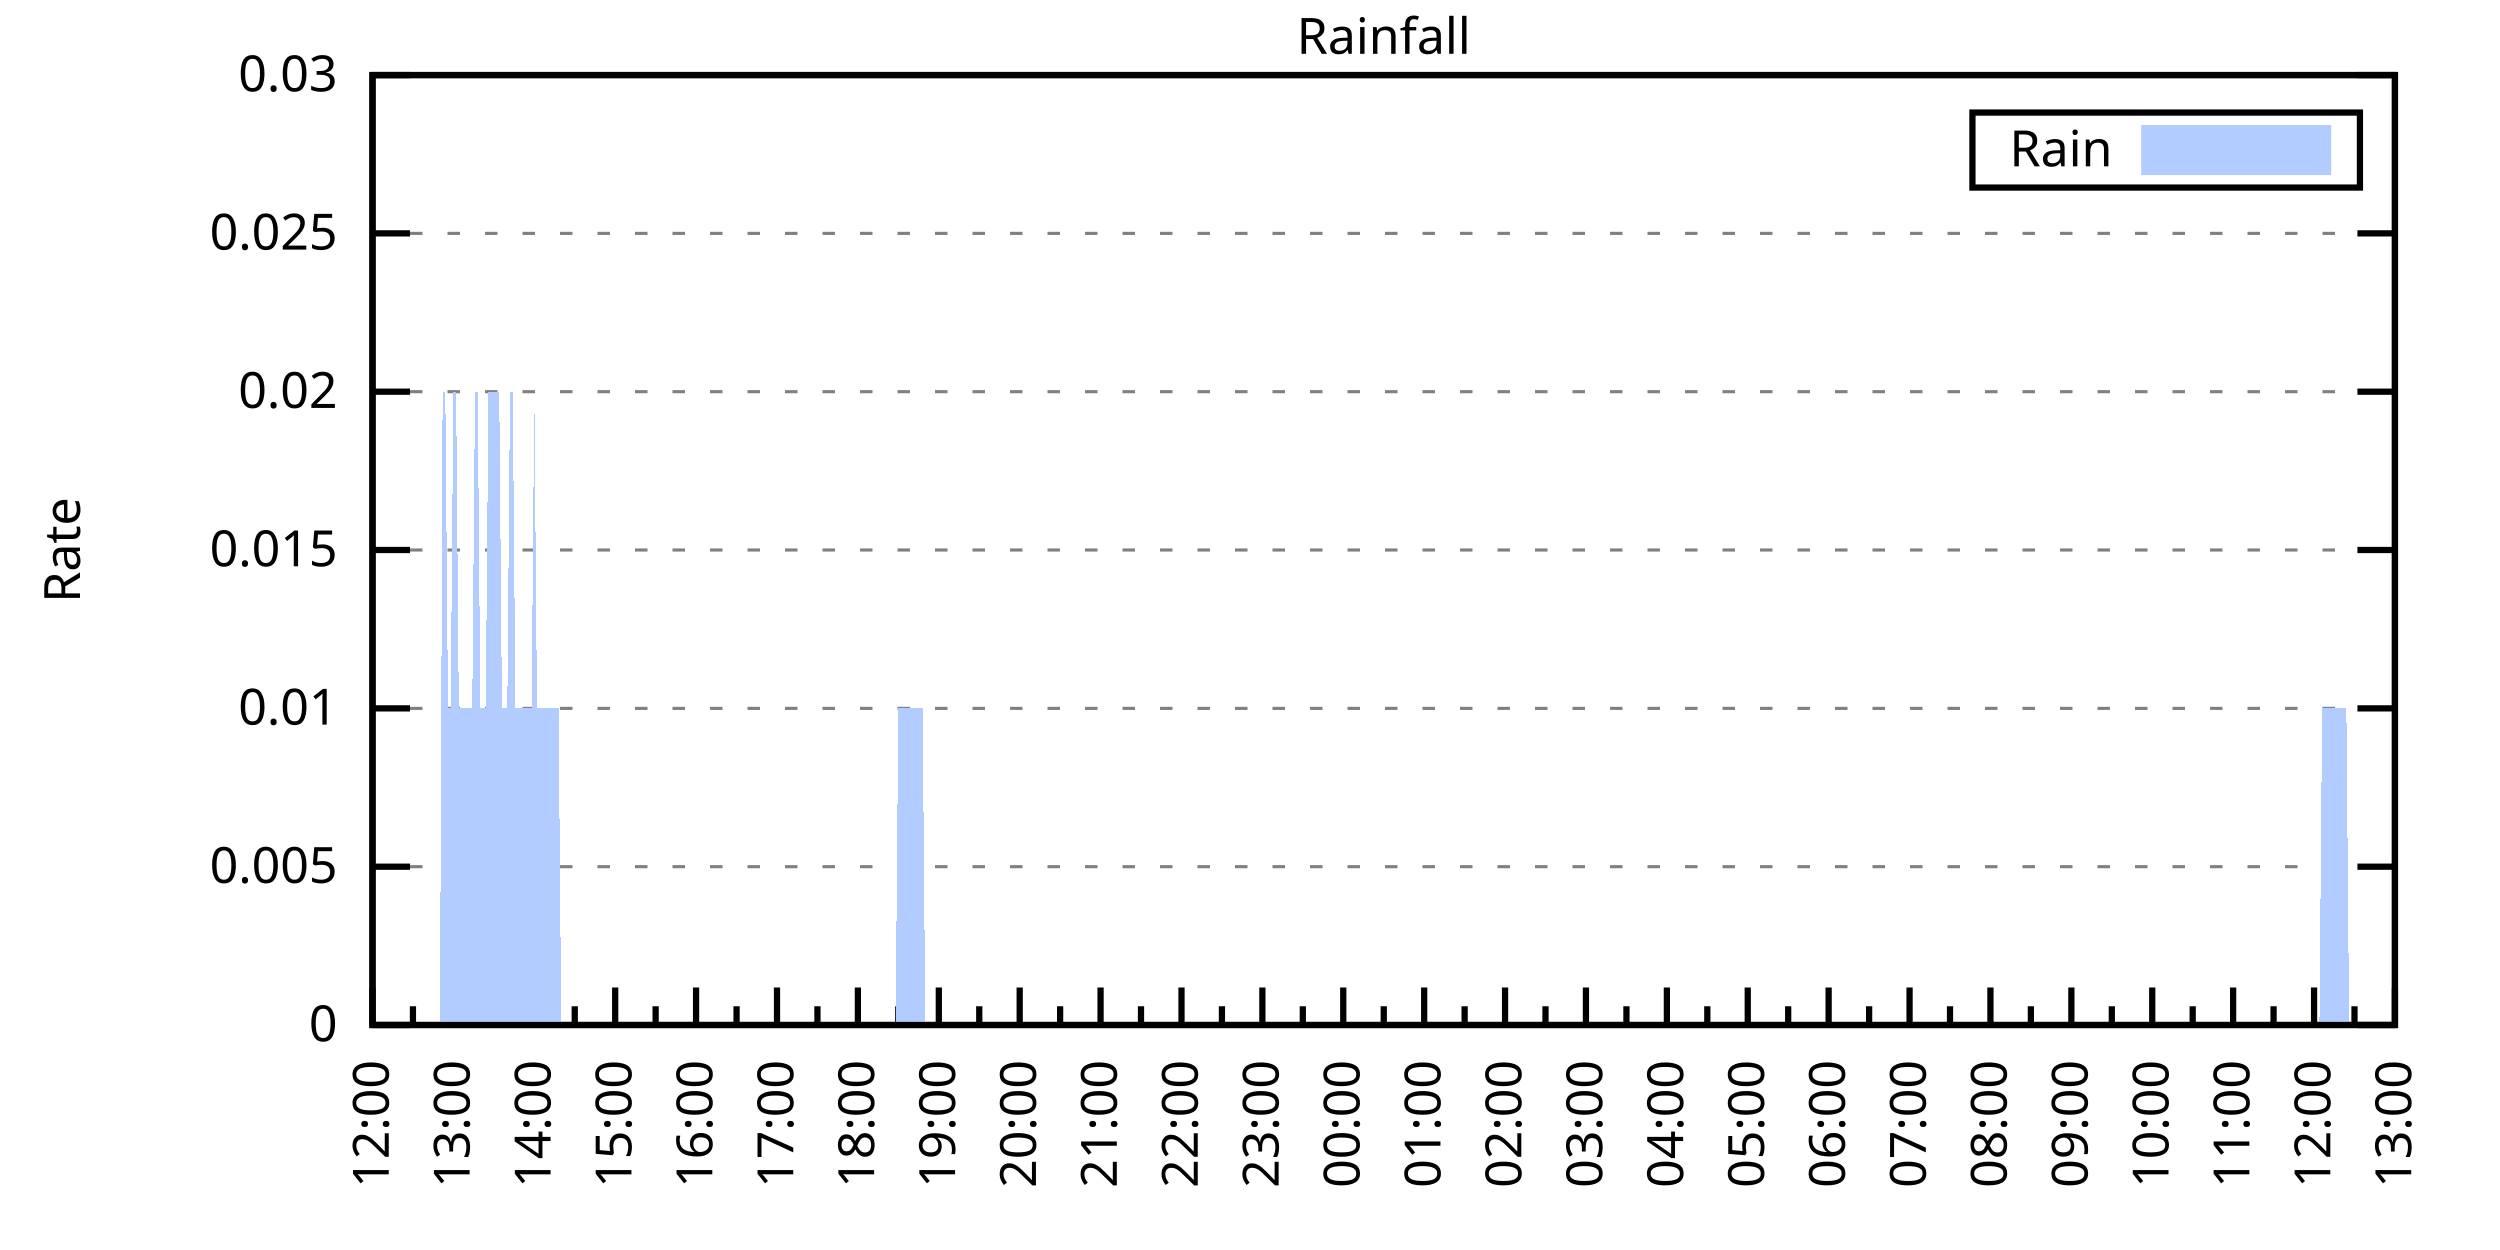
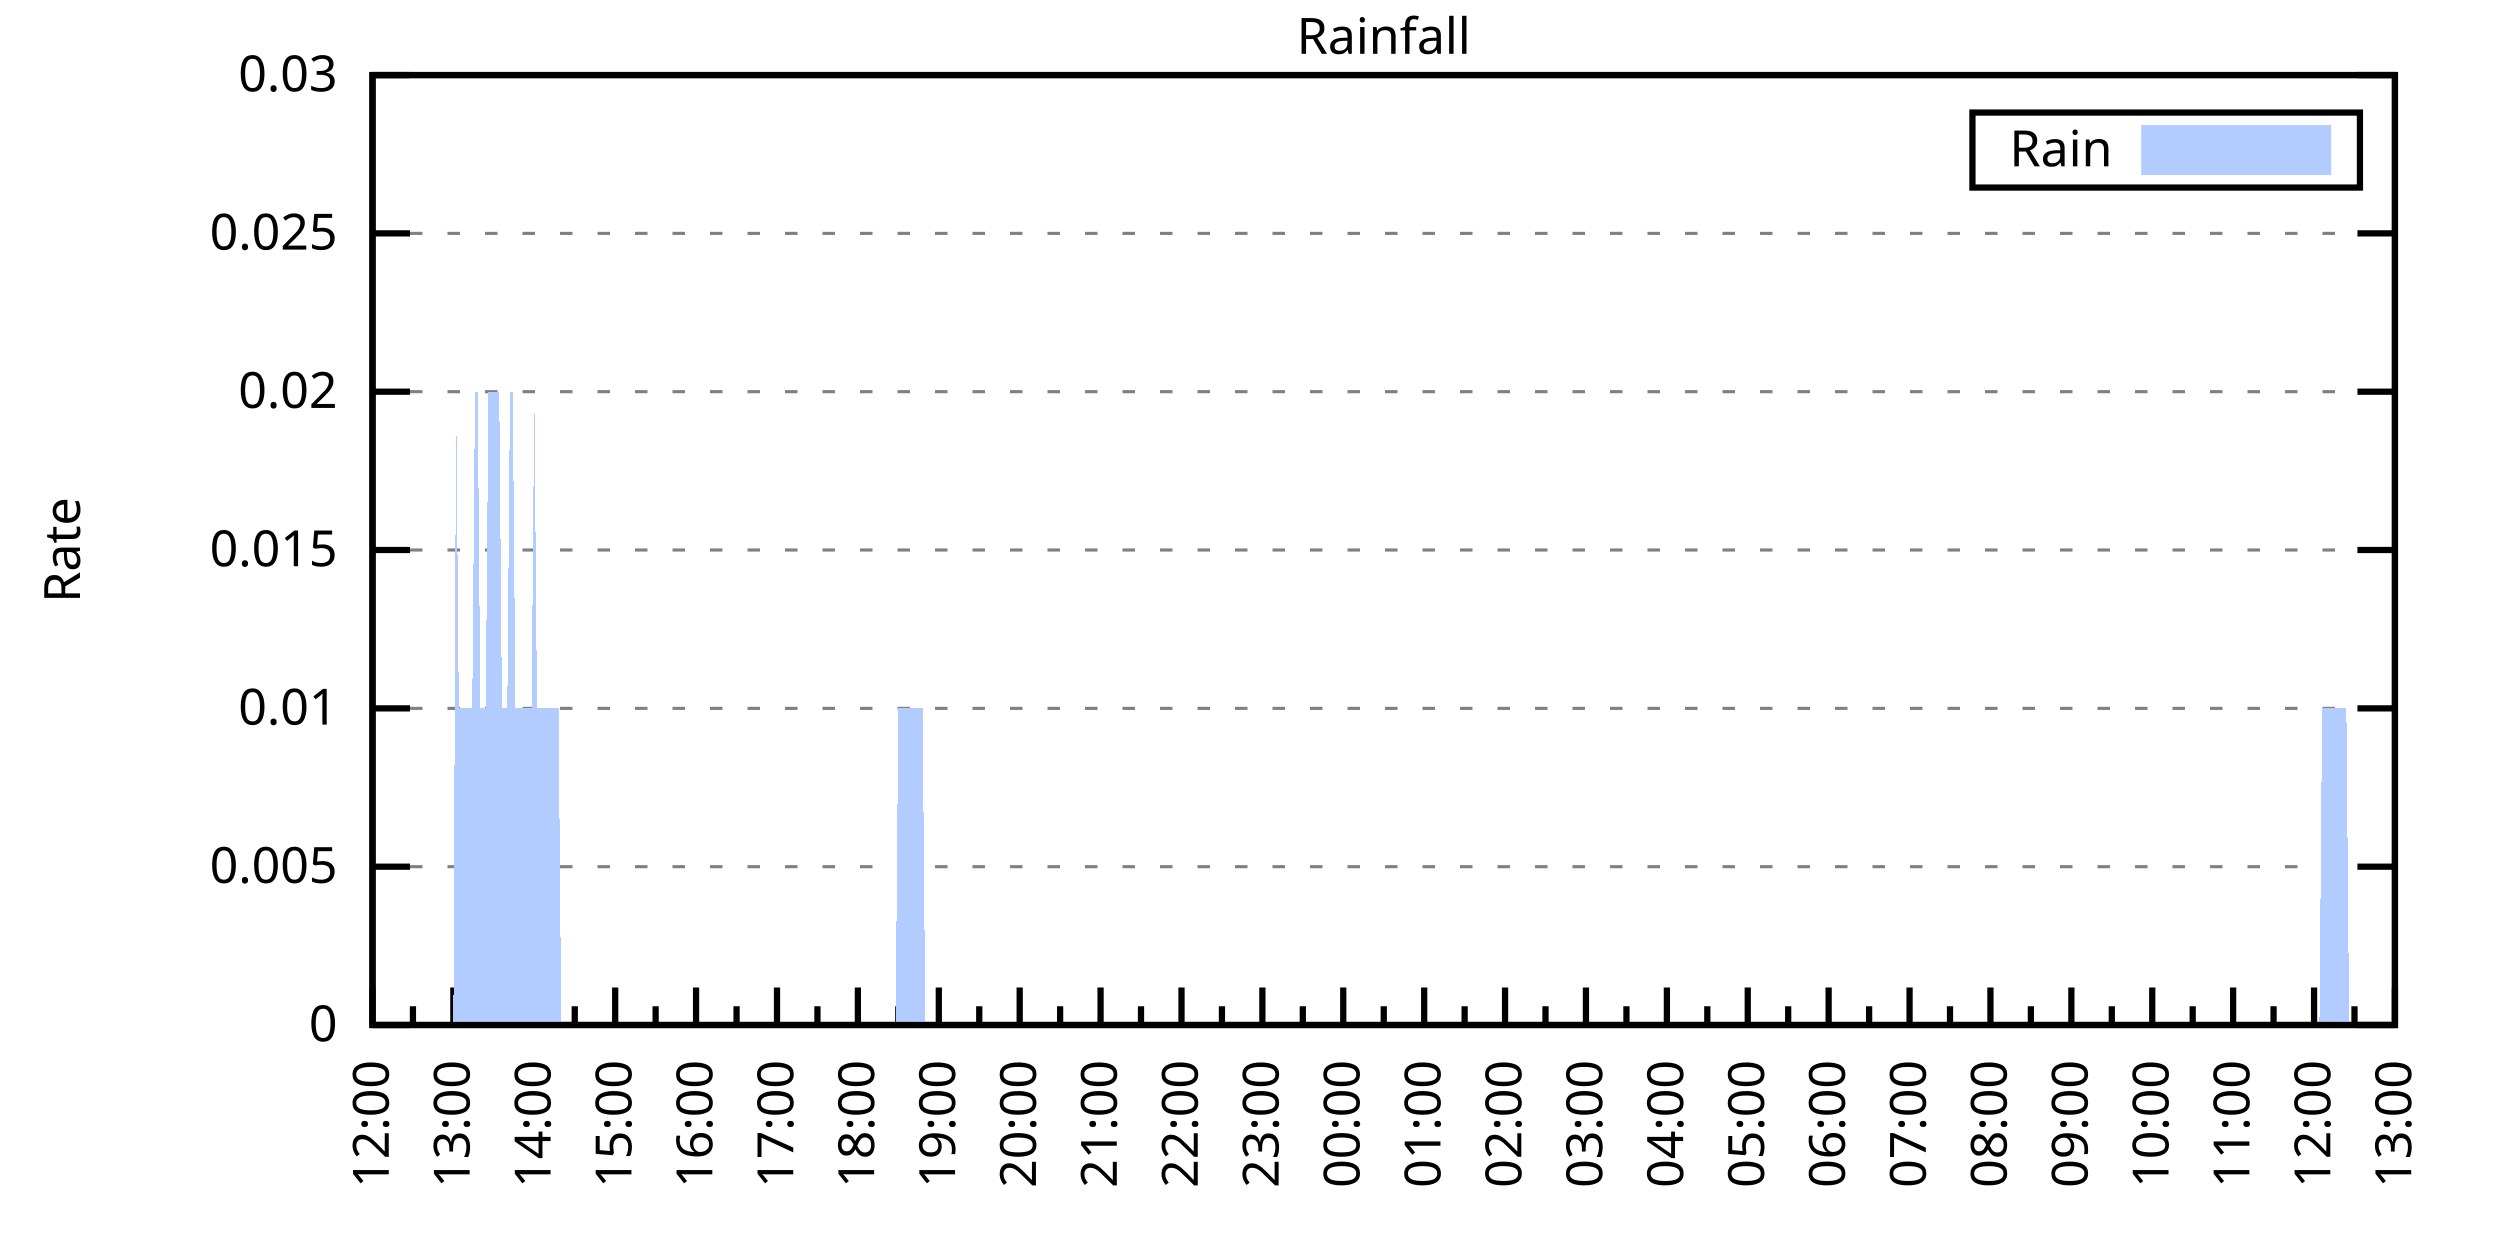
<svg xmlns="http://www.w3.org/2000/svg" xmlns:xlink="http://www.w3.org/1999/xlink" width="400" height="200" viewBox="0 0 400 200">
  <g id="gnuplot_canvas">
    <rect x="0" y="0" width="400" height="200" fill="none" />
    <defs>
      <circle id="gpDot" r="0.5" stroke-width="0.5" stroke="currentColor" />
      <path id="gpPt0" stroke-width="0.333" stroke="currentColor" d="M-1,0 h2 M0,-1 v2" />
      <path id="gpPt1" stroke-width="0.333" stroke="currentColor" d="M-1,-1 L1,1 M1,-1 L-1,1" />
      <path id="gpPt2" stroke-width="0.333" stroke="currentColor" d="M-1,0 L1,0 M0,-1 L0,1 M-1,-1 L1,1 M-1,1 L1,-1" />
      <rect id="gpPt3" stroke-width="0.333" stroke="currentColor" x="-1" y="-1" width="2" height="2" />
      <rect id="gpPt4" stroke-width="0.333" stroke="currentColor" fill="currentColor" x="-1" y="-1" width="2" height="2" />
      <circle id="gpPt5" stroke-width="0.333" stroke="currentColor" cx="0" cy="0" r="1" />
      <use xlink:href="#gpPt5" id="gpPt6" fill="currentColor" stroke="none" />
      <path id="gpPt7" stroke-width="0.333" stroke="currentColor" d="M0,-1.33 L-1.33,0.67 L1.33,0.67 z" />
      <use xlink:href="#gpPt7" id="gpPt8" fill="currentColor" stroke="none" />
      <use xlink:href="#gpPt7" id="gpPt9" stroke="currentColor" transform="rotate(180)" />
      <use xlink:href="#gpPt9" id="gpPt10" fill="currentColor" stroke="none" />
      <use xlink:href="#gpPt3" id="gpPt11" stroke="currentColor" transform="rotate(45)" />
      <use xlink:href="#gpPt11" id="gpPt12" fill="currentColor" stroke="none" />
      <path id="gpPt13" stroke-width="0.333" stroke="currentColor" d="M0,1.330 L1.265,0.411 L0.782,-1.067 L-0.782,-1.076 L-1.265,0.411 z" />
      <use xlink:href="#gpPt13" id="gpPt14" fill="currentColor" stroke="none" />
      <filter id="textbox" filterUnits="objectBoundingBox" x="0" y="0" height="1" width="1">
        <feFlood flood-color="white" flood-opacity="1" result="bgnd" />
        <feComposite in="SourceGraphic" in2="bgnd" operator="atop" />
      </filter>
      <filter id="greybox" filterUnits="objectBoundingBox" x="0" y="0" height="1" width="1">
        <feFlood flood-color="lightgrey" flood-opacity="1" result="grey" />
        <feComposite in="SourceGraphic" in2="grey" operator="atop" />
      </filter>
    </defs>
    <g fill="none" color="white" stroke="currentColor" stroke-width="1.00" stroke-linecap="butt" stroke-linejoin="miter">
</g>
    <g fill="none" color="black" stroke="currentColor" stroke-width="1.00" stroke-linecap="butt" stroke-linejoin="miter">
      <g stroke="none" shape-rendering="crispEdges">
        <polygon fill="rgb(255, 255, 255)" points="59.60,164.00 383.18,164.00 383.18,12.02 59.60,12.02 " />
      </g>
    </g>
    <g fill="none" color="black" stroke="currentColor" stroke-width="1.00" stroke-linecap="butt" stroke-linejoin="miter">
</g>
    <g fill="none" color="black" stroke="black" stroke-width="0.50" stroke-linecap="butt" stroke-linejoin="miter">
</g>
    <g fill="none" color="gray" stroke="currentColor" stroke-width="0.50" stroke-linecap="butt" stroke-linejoin="miter">
      <path stroke="gray" stroke-dasharray="2,4" class="gridline" d="M59.60,164.00 L383.19,164.00  " />
    </g>
    <g fill="none" color="gray" stroke="gray" stroke-width="1.00" stroke-linecap="butt" stroke-linejoin="miter">
</g>
    <g fill="none" color="black" stroke="currentColor" stroke-width="1.00" stroke-linecap="butt" stroke-linejoin="miter">
      <path stroke="black" d="M59.60,164.00 L65.60,164.00 M383.19,164.00 L377.19,164.00  " />
      <g transform="translate(54.00,166.60)" stroke="none" fill="black" font-family="Sans" font-size="8.00" text-anchor="end">
        <text>
          <tspan font-family="Sans"> 0</tspan>
        </text>
      </g>
    </g>
    <g fill="none" color="black" stroke="currentColor" stroke-width="1.00" stroke-linecap="butt" stroke-linejoin="miter">
</g>
    <g fill="none" color="black" stroke="black" stroke-width="0.50" stroke-linecap="butt" stroke-linejoin="miter">
</g>
    <g fill="none" color="gray" stroke="currentColor" stroke-width="0.50" stroke-linecap="butt" stroke-linejoin="miter">
      <path stroke="gray" stroke-dasharray="2,4" class="gridline" d="M59.60,138.67 L383.19,138.67  " />
    </g>
    <g fill="none" color="gray" stroke="gray" stroke-width="1.00" stroke-linecap="butt" stroke-linejoin="miter">
</g>
    <g fill="none" color="black" stroke="currentColor" stroke-width="1.00" stroke-linecap="butt" stroke-linejoin="miter">
      <path stroke="black" d="M59.60,138.67 L65.60,138.67 M383.19,138.67 L377.19,138.67  " />
      <g transform="translate(54.00,141.27)" stroke="none" fill="black" font-family="Sans" font-size="8.00" text-anchor="end">
        <text>
          <tspan font-family="Sans"> 0.005</tspan>
        </text>
      </g>
    </g>
    <g fill="none" color="black" stroke="currentColor" stroke-width="1.00" stroke-linecap="butt" stroke-linejoin="miter">
</g>
    <g fill="none" color="black" stroke="black" stroke-width="0.50" stroke-linecap="butt" stroke-linejoin="miter">
</g>
    <g fill="none" color="gray" stroke="currentColor" stroke-width="0.50" stroke-linecap="butt" stroke-linejoin="miter">
      <path stroke="gray" stroke-dasharray="2,4" class="gridline" d="M59.60,113.34 L383.19,113.34  " />
    </g>
    <g fill="none" color="gray" stroke="gray" stroke-width="1.00" stroke-linecap="butt" stroke-linejoin="miter">
</g>
    <g fill="none" color="black" stroke="currentColor" stroke-width="1.00" stroke-linecap="butt" stroke-linejoin="miter">
      <path stroke="black" d="M59.60,113.34 L65.60,113.34 M383.19,113.34 L377.19,113.34  " />
      <g transform="translate(54.00,115.94)" stroke="none" fill="black" font-family="Sans" font-size="8.00" text-anchor="end">
        <text>
          <tspan font-family="Sans"> 0.01</tspan>
        </text>
      </g>
    </g>
    <g fill="none" color="black" stroke="currentColor" stroke-width="1.00" stroke-linecap="butt" stroke-linejoin="miter">
</g>
    <g fill="none" color="black" stroke="black" stroke-width="0.50" stroke-linecap="butt" stroke-linejoin="miter">
</g>
    <g fill="none" color="gray" stroke="currentColor" stroke-width="0.50" stroke-linecap="butt" stroke-linejoin="miter">
      <path stroke="gray" stroke-dasharray="2,4" class="gridline" d="M59.60,88.00 L383.19,88.00  " />
    </g>
    <g fill="none" color="gray" stroke="gray" stroke-width="1.00" stroke-linecap="butt" stroke-linejoin="miter">
</g>
    <g fill="none" color="black" stroke="currentColor" stroke-width="1.00" stroke-linecap="butt" stroke-linejoin="miter">
      <path stroke="black" d="M59.60,88.00 L65.60,88.00 M383.19,88.00 L377.19,88.00  " />
      <g transform="translate(54.00,90.60)" stroke="none" fill="black" font-family="Sans" font-size="8.00" text-anchor="end">
        <text>
          <tspan font-family="Sans"> 0.015</tspan>
        </text>
      </g>
    </g>
    <g fill="none" color="black" stroke="currentColor" stroke-width="1.00" stroke-linecap="butt" stroke-linejoin="miter">
</g>
    <g fill="none" color="black" stroke="black" stroke-width="0.50" stroke-linecap="butt" stroke-linejoin="miter">
</g>
    <g fill="none" color="gray" stroke="currentColor" stroke-width="0.50" stroke-linecap="butt" stroke-linejoin="miter">
      <path stroke="gray" stroke-dasharray="2,4" class="gridline" d="M59.60,62.67 L383.19,62.67  " />
    </g>
    <g fill="none" color="gray" stroke="gray" stroke-width="1.00" stroke-linecap="butt" stroke-linejoin="miter">
</g>
    <g fill="none" color="black" stroke="currentColor" stroke-width="1.00" stroke-linecap="butt" stroke-linejoin="miter">
      <path stroke="black" d="M59.60,62.67 L65.60,62.67 M383.19,62.67 L377.19,62.67  " />
      <g transform="translate(54.00,65.27)" stroke="none" fill="black" font-family="Sans" font-size="8.00" text-anchor="end">
        <text>
          <tspan font-family="Sans"> 0.02</tspan>
        </text>
      </g>
    </g>
    <g fill="none" color="black" stroke="currentColor" stroke-width="1.00" stroke-linecap="butt" stroke-linejoin="miter">
</g>
    <g fill="none" color="black" stroke="black" stroke-width="0.50" stroke-linecap="butt" stroke-linejoin="miter">
</g>
    <g fill="none" color="gray" stroke="currentColor" stroke-width="0.50" stroke-linecap="butt" stroke-linejoin="miter">
      <path stroke="gray" stroke-dasharray="2,4" class="gridline" d="M59.60,37.34 L383.19,37.34  " />
    </g>
    <g fill="none" color="gray" stroke="gray" stroke-width="1.00" stroke-linecap="butt" stroke-linejoin="miter">
</g>
    <g fill="none" color="black" stroke="currentColor" stroke-width="1.00" stroke-linecap="butt" stroke-linejoin="miter">
      <path stroke="black" d="M59.60,37.34 L65.60,37.34 M383.19,37.34 L377.19,37.34  " />
      <g transform="translate(54.00,39.94)" stroke="none" fill="black" font-family="Sans" font-size="8.00" text-anchor="end">
        <text>
          <tspan font-family="Sans"> 0.025</tspan>
        </text>
      </g>
    </g>
    <g fill="none" color="black" stroke="currentColor" stroke-width="1.00" stroke-linecap="butt" stroke-linejoin="miter">
</g>
    <g fill="none" color="black" stroke="black" stroke-width="0.50" stroke-linecap="butt" stroke-linejoin="miter">
</g>
    <g fill="none" color="gray" stroke="currentColor" stroke-width="0.50" stroke-linecap="butt" stroke-linejoin="miter">
      <path stroke="gray" stroke-dasharray="2,4" class="gridline" d="M59.60,12.01 L383.19,12.01  " />
    </g>
    <g fill="none" color="gray" stroke="gray" stroke-width="1.00" stroke-linecap="butt" stroke-linejoin="miter">
</g>
    <g fill="none" color="black" stroke="currentColor" stroke-width="1.00" stroke-linecap="butt" stroke-linejoin="miter">
      <path stroke="black" d="M59.60,12.01 L65.60,12.01 M383.19,12.01 L377.19,12.01  " />
      <g transform="translate(54.00,14.61)" stroke="none" fill="black" font-family="Sans" font-size="8.00" text-anchor="end">
        <text>
          <tspan font-family="Sans"> 0.03</tspan>
        </text>
      </g>
    </g>
    <g fill="none" color="black" stroke="currentColor" stroke-width="1.00" stroke-linecap="butt" stroke-linejoin="miter">
      <path stroke="black" d="M59.60,164.00 L59.60,158.00  " />
      <g transform="translate(62.20,169.60) rotate(270)" stroke="none" fill="black" font-family="Sans" font-size="8.00" text-anchor="end">
        <text>
          <tspan font-family="Sans">12:00</tspan>
        </text>
      </g>
    </g>
    <g fill="none" color="black" stroke="currentColor" stroke-width="1.00" stroke-linecap="butt" stroke-linejoin="miter">
      <path stroke="black" d="M66.07,164.00 L66.07,161.00 M72.54,164.00 L72.54,158.00  " />
      <g transform="translate(75.14,169.60) rotate(270)" stroke="none" fill="black" font-family="Sans" font-size="8.00" text-anchor="end">
        <text>
          <tspan font-family="Sans">13:00</tspan>
        </text>
      </g>
    </g>
    <g fill="none" color="black" stroke="currentColor" stroke-width="1.00" stroke-linecap="butt" stroke-linejoin="miter">
      <path stroke="black" d="M79.02,164.00 L79.02,161.00 M85.49,164.00 L85.49,158.00  " />
      <g transform="translate(88.09,169.60) rotate(270)" stroke="none" fill="black" font-family="Sans" font-size="8.00" text-anchor="end">
        <text>
          <tspan font-family="Sans">14:00</tspan>
        </text>
      </g>
    </g>
    <g fill="none" color="black" stroke="currentColor" stroke-width="1.00" stroke-linecap="butt" stroke-linejoin="miter">
      <path stroke="black" d="M91.96,164.00 L91.96,161.00 M98.43,164.00 L98.43,158.00  " />
      <g transform="translate(101.03,169.60) rotate(270)" stroke="none" fill="black" font-family="Sans" font-size="8.00" text-anchor="end">
        <text>
          <tspan font-family="Sans">15:00</tspan>
        </text>
      </g>
    </g>
    <g fill="none" color="black" stroke="currentColor" stroke-width="1.00" stroke-linecap="butt" stroke-linejoin="miter">
      <path stroke="black" d="M104.90,164.00 L104.90,161.00 M111.37,164.00 L111.37,158.00  " />
      <g transform="translate(113.97,169.60) rotate(270)" stroke="none" fill="black" font-family="Sans" font-size="8.00" text-anchor="end">
        <text>
          <tspan font-family="Sans">16:00</tspan>
        </text>
      </g>
    </g>
    <g fill="none" color="black" stroke="currentColor" stroke-width="1.00" stroke-linecap="butt" stroke-linejoin="miter">
      <path stroke="black" d="M117.85,164.00 L117.85,161.00 M124.32,164.00 L124.32,158.00  " />
      <g transform="translate(126.92,169.60) rotate(270)" stroke="none" fill="black" font-family="Sans" font-size="8.00" text-anchor="end">
        <text>
          <tspan font-family="Sans">17:00</tspan>
        </text>
      </g>
    </g>
    <g fill="none" color="black" stroke="currentColor" stroke-width="1.00" stroke-linecap="butt" stroke-linejoin="miter">
      <path stroke="black" d="M130.79,164.00 L130.79,161.00 M137.26,164.00 L137.26,158.00  " />
      <g transform="translate(139.86,169.60) rotate(270)" stroke="none" fill="black" font-family="Sans" font-size="8.00" text-anchor="end">
        <text>
          <tspan font-family="Sans">18:00</tspan>
        </text>
      </g>
    </g>
    <g fill="none" color="black" stroke="currentColor" stroke-width="1.00" stroke-linecap="butt" stroke-linejoin="miter">
      <path stroke="black" d="M143.73,164.00 L143.73,161.00 M150.21,164.00 L150.21,158.00  " />
      <g transform="translate(152.81,169.60) rotate(270)" stroke="none" fill="black" font-family="Sans" font-size="8.00" text-anchor="end">
        <text>
          <tspan font-family="Sans">19:00</tspan>
        </text>
      </g>
    </g>
    <g fill="none" color="black" stroke="currentColor" stroke-width="1.00" stroke-linecap="butt" stroke-linejoin="miter">
      <path stroke="black" d="M156.68,164.00 L156.68,161.00 M163.15,164.00 L163.15,158.00  " />
      <g transform="translate(165.75,169.60) rotate(270)" stroke="none" fill="black" font-family="Sans" font-size="8.00" text-anchor="end">
        <text>
          <tspan font-family="Sans">20:00</tspan>
        </text>
      </g>
    </g>
    <g fill="none" color="black" stroke="currentColor" stroke-width="1.00" stroke-linecap="butt" stroke-linejoin="miter">
      <path stroke="black" d="M169.62,164.00 L169.62,161.00 M176.09,164.00 L176.09,158.00  " />
      <g transform="translate(178.69,169.60) rotate(270)" stroke="none" fill="black" font-family="Sans" font-size="8.00" text-anchor="end">
        <text>
          <tspan font-family="Sans">21:00</tspan>
        </text>
      </g>
    </g>
    <g fill="none" color="black" stroke="currentColor" stroke-width="1.00" stroke-linecap="butt" stroke-linejoin="miter">
      <path stroke="black" d="M182.56,164.00 L182.56,161.00 M189.04,164.00 L189.04,158.00  " />
      <g transform="translate(191.64,169.60) rotate(270)" stroke="none" fill="black" font-family="Sans" font-size="8.00" text-anchor="end">
        <text>
          <tspan font-family="Sans">22:00</tspan>
        </text>
      </g>
    </g>
    <g fill="none" color="black" stroke="currentColor" stroke-width="1.00" stroke-linecap="butt" stroke-linejoin="miter">
      <path stroke="black" d="M195.51,164.00 L195.51,161.00 M201.98,164.00 L201.98,158.00  " />
      <g transform="translate(204.58,169.60) rotate(270)" stroke="none" fill="black" font-family="Sans" font-size="8.00" text-anchor="end">
        <text>
          <tspan font-family="Sans">23:00</tspan>
        </text>
      </g>
    </g>
    <g fill="none" color="black" stroke="currentColor" stroke-width="1.00" stroke-linecap="butt" stroke-linejoin="miter">
      <path stroke="black" d="M208.45,164.00 L208.45,161.00 M214.92,164.00 L214.92,158.00  " />
      <g transform="translate(217.52,169.60) rotate(270)" stroke="none" fill="black" font-family="Sans" font-size="8.00" text-anchor="end">
        <text>
          <tspan font-family="Sans">00:00</tspan>
        </text>
      </g>
    </g>
    <g fill="none" color="black" stroke="currentColor" stroke-width="1.00" stroke-linecap="butt" stroke-linejoin="miter">
      <path stroke="black" d="M221.40,164.00 L221.40,161.00 M227.87,164.00 L227.87,158.00  " />
      <g transform="translate(230.47,169.60) rotate(270)" stroke="none" fill="black" font-family="Sans" font-size="8.00" text-anchor="end">
        <text>
          <tspan font-family="Sans">01:00</tspan>
        </text>
      </g>
    </g>
    <g fill="none" color="black" stroke="currentColor" stroke-width="1.00" stroke-linecap="butt" stroke-linejoin="miter">
      <path stroke="black" d="M234.34,164.00 L234.34,161.00 M240.81,164.00 L240.81,158.00  " />
      <g transform="translate(243.41,169.60) rotate(270)" stroke="none" fill="black" font-family="Sans" font-size="8.00" text-anchor="end">
        <text>
          <tspan font-family="Sans">02:00</tspan>
        </text>
      </g>
    </g>
    <g fill="none" color="black" stroke="currentColor" stroke-width="1.00" stroke-linecap="butt" stroke-linejoin="miter">
      <path stroke="black" d="M247.28,164.00 L247.28,161.00 M253.75,164.00 L253.75,158.00  " />
      <g transform="translate(256.35,169.60) rotate(270)" stroke="none" fill="black" font-family="Sans" font-size="8.00" text-anchor="end">
        <text>
          <tspan font-family="Sans">03:00</tspan>
        </text>
      </g>
    </g>
    <g fill="none" color="black" stroke="currentColor" stroke-width="1.00" stroke-linecap="butt" stroke-linejoin="miter">
      <path stroke="black" d="M260.23,164.00 L260.23,161.00 M266.70,164.00 L266.70,158.00  " />
      <g transform="translate(269.30,169.60) rotate(270)" stroke="none" fill="black" font-family="Sans" font-size="8.00" text-anchor="end">
        <text>
          <tspan font-family="Sans">04:00</tspan>
        </text>
      </g>
    </g>
    <g fill="none" color="black" stroke="currentColor" stroke-width="1.00" stroke-linecap="butt" stroke-linejoin="miter">
      <path stroke="black" d="M273.17,164.00 L273.17,161.00 M279.64,164.00 L279.64,158.00  " />
      <g transform="translate(282.24,169.60) rotate(270)" stroke="none" fill="black" font-family="Sans" font-size="8.00" text-anchor="end">
        <text>
          <tspan font-family="Sans">05:00</tspan>
        </text>
      </g>
    </g>
    <g fill="none" color="black" stroke="currentColor" stroke-width="1.00" stroke-linecap="butt" stroke-linejoin="miter">
      <path stroke="black" d="M286.11,164.00 L286.11,161.00 M292.58,164.00 L292.58,158.00  " />
      <g transform="translate(295.18,169.60) rotate(270)" stroke="none" fill="black" font-family="Sans" font-size="8.00" text-anchor="end">
        <text>
          <tspan font-family="Sans">06:00</tspan>
        </text>
      </g>
    </g>
    <g fill="none" color="black" stroke="currentColor" stroke-width="1.00" stroke-linecap="butt" stroke-linejoin="miter">
      <path stroke="black" d="M299.06,164.00 L299.06,161.00 M305.53,164.00 L305.53,158.00  " />
      <g transform="translate(308.13,169.60) rotate(270)" stroke="none" fill="black" font-family="Sans" font-size="8.00" text-anchor="end">
        <text>
          <tspan font-family="Sans">07:00</tspan>
        </text>
      </g>
    </g>
    <g fill="none" color="black" stroke="currentColor" stroke-width="1.00" stroke-linecap="butt" stroke-linejoin="miter">
      <path stroke="black" d="M312.00,164.00 L312.00,161.00 M318.47,164.00 L318.47,158.00  " />
      <g transform="translate(321.07,169.60) rotate(270)" stroke="none" fill="black" font-family="Sans" font-size="8.00" text-anchor="end">
        <text>
          <tspan font-family="Sans">08:00</tspan>
        </text>
      </g>
    </g>
    <g fill="none" color="black" stroke="currentColor" stroke-width="1.00" stroke-linecap="butt" stroke-linejoin="miter">
      <path stroke="black" d="M324.94,164.00 L324.94,161.00 M331.42,164.00 L331.42,158.00  " />
      <g transform="translate(334.02,169.60) rotate(270)" stroke="none" fill="black" font-family="Sans" font-size="8.00" text-anchor="end">
        <text>
          <tspan font-family="Sans">09:00</tspan>
        </text>
      </g>
    </g>
    <g fill="none" color="black" stroke="currentColor" stroke-width="1.00" stroke-linecap="butt" stroke-linejoin="miter">
      <path stroke="black" d="M337.89,164.00 L337.89,161.00 M344.36,164.00 L344.36,158.00  " />
      <g transform="translate(346.96,169.60) rotate(270)" stroke="none" fill="black" font-family="Sans" font-size="8.00" text-anchor="end">
        <text>
          <tspan font-family="Sans">10:00</tspan>
        </text>
      </g>
    </g>
    <g fill="none" color="black" stroke="currentColor" stroke-width="1.00" stroke-linecap="butt" stroke-linejoin="miter">
      <path stroke="black" d="M350.83,164.00 L350.83,161.00 M357.30,164.00 L357.30,158.00  " />
      <g transform="translate(359.90,169.60) rotate(270)" stroke="none" fill="black" font-family="Sans" font-size="8.00" text-anchor="end">
        <text>
          <tspan font-family="Sans">11:00</tspan>
        </text>
      </g>
    </g>
    <g fill="none" color="black" stroke="currentColor" stroke-width="1.00" stroke-linecap="butt" stroke-linejoin="miter">
      <path stroke="black" d="M363.77,164.00 L363.77,161.00 M370.25,164.00 L370.25,158.00  " />
      <g transform="translate(372.85,169.60) rotate(270)" stroke="none" fill="black" font-family="Sans" font-size="8.00" text-anchor="end">
        <text>
          <tspan font-family="Sans">12:00</tspan>
        </text>
      </g>
    </g>
    <g fill="none" color="black" stroke="currentColor" stroke-width="1.00" stroke-linecap="butt" stroke-linejoin="miter">
      <path stroke="black" d="M376.72,164.00 L376.72,161.00 M383.19,164.00 L383.19,158.00  " />
      <g transform="translate(385.79,169.60) rotate(270)" stroke="none" fill="black" font-family="Sans" font-size="8.00" text-anchor="end">
        <text>
          <tspan font-family="Sans">13:00</tspan>
        </text>
      </g>
    </g>
    <g fill="none" color="black" stroke="currentColor" stroke-width="1.00" stroke-linecap="butt" stroke-linejoin="miter">
</g>
    <g fill="none" color="black" stroke="currentColor" stroke-width="1.00" stroke-linecap="butt" stroke-linejoin="miter">
      <path stroke="black" d="M59.60,12.01 L59.60,164.00 L383.19,164.00 L383.19,12.01 L59.60,12.01 Z  " />
    </g>
    <g fill="none" color="black" stroke="currentColor" stroke-width="1.00" stroke-linecap="butt" stroke-linejoin="miter">
      <g transform="translate(12.80,88.01) rotate(270)" stroke="none" fill="black" font-family="Sans" font-size="8.00" text-anchor="middle">
        <text>
          <tspan font-family="Sans">Rate</tspan>
        </text>
      </g>
    </g>
    <g fill="none" color="black" stroke="currentColor" stroke-width="1.00" stroke-linecap="butt" stroke-linejoin="miter">
</g>
    <g fill="none" color="black" stroke="currentColor" stroke-width="1.00" stroke-linecap="butt" stroke-linejoin="miter">
      <path stroke="black" d="M315.59,30.01 L315.59,18.01 L377.59,18.01 L377.59,30.01 L315.59,30.01 Z  " />
    </g>
    <g id="Rainfall_plot_1">
      <g fill="none" color="white" stroke="black" stroke-width="2.00" stroke-linecap="butt" stroke-linejoin="miter">
</g>
      <g fill="none" color="black" stroke="currentColor" stroke-width="2.00" stroke-linecap="butt" stroke-linejoin="miter">
        <g transform="translate(337.99,26.61)" stroke="none" fill="black" font-family="Sans" font-size="8.00" text-anchor="end">
          <text>
            <tspan font-family="Sans">Rain</tspan>
          </text>
        </g>
      </g>
      <g fill="none" color="black" stroke="currentColor" stroke-width="2.00" stroke-linecap="butt" stroke-linejoin="miter">
        <g stroke="none" shape-rendering="crispEdges">
          <polygon fill="rgb(178, 204, 255)" points="343.59,27.01 371.99,27.01 371.99,21.01 343.59,21.01 " />
        </g>
        <path stroke="rgb(178, 204, 255)" d="M343.59,27.01 L371.99,27.01 L371.99,21.01 L343.59,21.01 L343.59,27.01 Z  " />
      </g>
      <g fill="none" color="black" stroke="currentColor" stroke-width="2.00" stroke-linecap="butt" stroke-linejoin="miter">
        <g stroke="none" shape-rendering="crispEdges">
-           <polygon fill="rgb(178, 204, 255)" points="66.50,164.00 66.93,164.00 67.37,164.00 67.80,164.00 68.23,164.00 68.66,164.00 69.09,164.00 69.52,164.00 69.95,164.00 70.39,164.00 70.82,62.67 71.25,62.67 71.68,113.34 72.11,113.34 72.54,62.67 72.98,62.67 73.41,113.34 73.84,113.34 74.27,113.34 74.70,113.34 75.13,113.34 75.56,113.34 76.00,62.67 76.43,62.67 76.86,113.34 77.29,113.34 77.72,113.34 78.15,62.67 78.58,62.67 79.02,62.67 79.45,62.67 79.88,62.67 80.31,113.34 80.74,113.34 81.17,113.34 81.60,62.67 82.04,62.67 82.47,113.34 82.90,113.34 83.33,113.34 83.76,113.34 84.19,113.34 84.62,113.34 85.06,113.34 85.49,62.67 85.92,113.34 86.35,113.34 86.78,113.34 87.21,113.34 87.64,113.34 88.08,113.34 88.51,113.34 88.94,113.34 89.37,113.34 89.80,164.00 90.23,164.00 90.66,164.00 91.10,164.00 91.53,164.00 91.96,164.00 92.39,164.00 92.82,164.00 93.25,164.00 93.68,164.00 94.12,164.00 94.55,164.00 94.98,164.00 95.41,164.00 95.84,164.00 96.27,164.00 96.70,164.00 97.14,164.00 97.57,164.00 98.00,164.00 98.43,164.00 98.86,164.00 99.29,164.00 99.73,164.00 100.16,164.00 100.59,164.00 101.02,164.00 101.45,164.00 101.88,164.00 102.31,164.00 102.75,164.00 103.18,164.00 103.61,164.00 104.04,164.00 104.47,164.00 104.90,164.00 105.33,164.00 105.77,164.00 106.20,164.00 106.63,164.00 107.06,164.00 107.49,164.00 107.92,164.00 108.35,164.00 108.79,164.00 109.22,164.00 109.65,164.00 110.08,164.00 110.51,164.00 110.94,164.00 111.37,164.00 111.81,164.00 112.24,164.00 112.67,164.00 113.10,164.00 113.53,164.00 113.96,164.00 114.39,164.00 114.83,164.00 115.26,164.00 115.69,164.00 116.12,164.00 116.55,164.00 116.98,164.00 117.41,164.00 117.85,164.00 118.28,164.00 118.71,164.00 119.14,164.00 119.57,164.00 120.00,164.00 120.43,164.00 120.87,164.00 121.30,164.00 121.73,164.00 122.16,164.00 122.59,164.00 123.02,164.00 123.46,164.00 123.89,164.00 124.32,164.00 124.75,164.00 125.18,164.00 125.61,164.00 126.04,164.00 126.48,164.00 126.91,164.00 127.34,164.00 127.77,164.00 128.20,164.00 128.63,164.00 129.06,164.00 129.50,164.00 129.93,164.00 130.36,164.00 130.79,164.00 131.22,164.00 131.65,164.00 132.08,164.00 132.52,164.00 132.95,164.00 133.38,164.00 133.81,164.00 134.24,164.00 134.67,164.00 135.10,164.00 135.54,164.00 135.97,164.00 136.40,164.00 136.83,164.00 137.26,164.00 137.69,164.00 138.12,164.00 138.56,164.00 138.99,164.00 139.42,164.00 139.85,164.00 140.28,164.00 140.71,164.00 141.14,164.00 141.58,164.00 142.01,164.00 142.44,164.00 142.87,164.00 143.30,164.00 143.73,113.34 144.16,113.34 144.60,113.34 145.03,113.34 145.46,113.34 145.89,113.34 146.32,113.34 146.75,113.34 147.19,113.34 147.62,113.34 148.05,164.00 148.48,164.00 148.91,164.00 149.34,164.00 149.77,164.00 150.21,164.00 150.64,164.00 151.07,164.00 151.50,164.00 151.93,164.00 152.36,164.00 152.79,164.00 153.23,164.00 153.66,164.00 154.09,164.00 154.52,164.00 154.95,164.00 155.38,164.00 155.81,164.00 156.25,164.00 156.68,164.00 157.11,164.00 157.54,164.00 157.97,164.00 158.40,164.00 158.83,164.00 159.27,164.00 159.70,164.00 160.13,164.00 160.56,164.00 160.99,164.00 161.42,164.00 161.85,164.00 162.29,164.00 162.72,164.00 163.15,164.00 163.58,164.00 164.01,164.00 164.44,164.00 164.87,164.00 165.31,164.00 165.74,164.00 166.17,164.00 166.60,164.00 167.03,164.00 167.46,164.00 167.89,164.00 168.33,164.00 168.76,164.00 169.19,164.00 169.62,164.00 170.05,164.00 170.48,164.00 170.91,164.00 171.35,164.00 171.78,164.00 172.21,164.00 172.64,164.00 173.07,164.00 173.50,164.00 173.94,164.00 174.37,164.00 174.80,164.00 175.23,164.00 175.66,164.00 176.09,164.00 176.52,164.00 176.96,164.00 177.39,164.00 177.82,164.00 178.25,164.00 178.68,164.00 179.11,164.00 179.54,164.00 179.98,164.00 180.41,164.00 180.84,164.00 181.27,164.00 181.70,164.00 182.13,164.00 182.56,164.00 183.00,164.00 183.43,164.00 183.86,164.00 184.29,164.00 184.72,164.00 185.15,164.00 185.58,164.00 186.02,164.00 186.45,164.00 186.88,164.00 187.31,164.00 187.74,164.00 188.17,164.00 188.60,164.00 189.04,164.00 189.47,164.00 189.90,164.00 190.33,164.00 190.76,164.00 191.19,164.00 191.62,164.00 192.06,164.00 192.49,164.00 192.92,164.00 193.35,164.00 193.78,164.00 194.21,164.00 194.64,164.00 195.08,164.00 195.51,164.00 195.94,164.00 196.37,164.00 196.80,164.00 197.23,164.00 197.67,164.00 198.10,164.00 198.53,164.00 198.96,164.00 199.39,164.00 199.82,164.00 200.25,164.00 200.69,164.00 201.12,164.00 201.55,164.00 201.98,164.00 202.41,164.00 202.84,164.00 203.27,164.00 203.71,164.00 204.14,164.00 204.57,164.00 205.00,164.00 205.43,164.00 205.86,164.00 206.29,164.00 206.73,164.00 207.16,164.00 207.59,164.00 208.02,164.00 208.45,164.00 208.88,164.00 209.31,164.00 209.75,164.00 210.18,164.00 210.61,164.00 211.04,164.00 211.47,164.00 211.90,164.00 212.33,164.00 212.77,164.00 213.20,164.00 213.63,164.00 214.06,164.00 214.49,164.00 214.92,164.00 215.35,164.00 215.79,164.00 216.22,164.00 216.65,164.00 217.08,164.00 217.51,164.00 217.94,164.00 218.37,164.00 218.81,164.00 219.24,164.00 219.67,164.00 220.10,164.00 220.53,164.00 220.96,164.00 221.40,164.00 221.83,164.00 222.26,164.00 222.69,164.00 223.12,164.00 223.55,164.00 223.98,164.00 224.42,164.00 224.85,164.00 225.28,164.00 225.71,164.00 226.14,164.00 226.57,164.00 227.00,164.00 227.44,164.00 227.87,164.00 228.30,164.00 228.73,164.00 229.16,164.00 229.59,164.00 230.02,164.00 230.46,164.00 230.89,164.00 231.32,164.00 231.75,164.00 232.18,164.00 232.61,164.00 233.04,164.00 233.48,164.00 233.91,164.00 234.34,164.00 234.77,164.00 235.20,164.00 235.63,164.00 236.06,164.00 236.50,164.00 236.93,164.00 237.36,164.00 237.79,164.00 238.22,164.00 238.65,164.00 239.08,164.00 239.52,164.00 239.95,164.00 240.38,164.00 240.81,164.00 241.24,164.00 241.67,164.00 242.10,164.00 242.54,164.00 242.97,164.00 243.40,164.00 243.83,164.00 244.26,164.00 244.69,164.00 245.12,164.00 245.56,164.00 245.99,164.00 246.42,164.00 246.85,164.00 247.28,164.00 247.71,164.00 248.15,164.00 248.58,164.00 249.01,164.00 249.44,164.00 249.87,164.00 250.30,164.00 250.73,164.00 251.17,164.00 251.60,164.00 252.03,164.00 252.46,164.00 252.89,164.00 253.32,164.00 253.75,164.00 254.19,164.00 254.62,164.00 255.05,164.00 255.48,164.00 255.91,164.00 256.34,164.00 256.77,164.00 257.21,164.00 257.64,164.00 258.07,164.00 258.50,164.00 258.93,164.00 259.36,164.00 259.79,164.00 260.23,164.00 260.66,164.00 261.09,164.00 261.52,164.00 261.95,164.00 262.38,164.00 262.81,164.00 263.25,164.00 263.68,164.00 264.11,164.00 264.54,164.00 264.97,164.00 265.40,164.00 265.83,164.00 266.27,164.00 266.70,164.00 267.13,164.00 267.56,164.00 267.99,164.00 268.42,164.00 268.85,164.00 269.29,164.00 269.72,164.00 270.15,164.00 270.58,164.00 271.01,164.00 271.44,164.00 271.88,164.00 272.31,164.00 272.74,164.00 273.17,164.00 273.60,164.00 274.03,164.00 274.46,164.00 274.90,164.00 275.33,164.00 275.76,164.00 276.19,164.00 276.62,164.00 277.05,164.00 277.48,164.00 277.92,164.00 278.35,164.00 278.78,164.00 279.21,164.00 279.64,164.00 280.07,164.00 280.50,164.00 280.94,164.00 281.37,164.00 281.80,164.00 282.23,164.00 282.66,164.00 283.09,164.00 283.52,164.00 283.96,164.00 284.39,164.00 284.82,164.00 285.25,164.00 285.68,164.00 286.11,164.00 286.54,164.00 286.98,164.00 287.41,164.00 287.84,164.00 288.27,164.00 288.70,164.00 289.13,164.00 289.56,164.00 290.00,164.00 290.43,164.00 290.86,164.00 291.29,164.00 291.72,164.00 292.15,164.00 292.58,164.00 293.02,164.00 293.45,164.00 293.88,164.00 294.31,164.00 294.74,164.00 295.17,164.00 295.60,164.00 296.04,164.00 296.47,164.00 296.90,164.00 297.33,164.00 297.76,164.00 298.19,164.00 298.63,164.00 299.06,164.00 299.49,164.00 299.92,164.00 300.35,164.00 300.78,164.00 301.21,164.00 301.65,164.00 302.08,164.00 302.51,164.00 302.94,164.00 303.37,164.00 303.80,164.00 304.23,164.00 304.67,164.00 305.10,164.00 305.53,164.00 305.96,164.00 306.39,164.00 306.82,164.00 307.25,164.00 307.69,164.00 308.12,164.00 308.55,164.00 308.98,164.00 309.41,164.00 309.84,164.00 310.27,164.00 310.71,164.00 311.14,164.00 311.57,164.00 312.00,164.00 312.43,164.00 312.86,164.00 313.29,164.00 313.73,164.00 314.16,164.00 314.59,164.00 315.02,164.00 315.45,164.00 315.88,164.00 316.31,164.00 316.75,164.00 317.18,164.00 317.61,164.00 318.04,164.00 318.47,164.00 318.90,164.00 319.33,164.00 319.77,164.00 320.20,164.00 320.63,164.00 321.06,164.00 321.49,164.00 321.92,164.00 322.36,164.00 322.79,164.00 323.22,164.00 323.65,164.00 324.08,164.00 324.51,164.00 324.94,164.00 325.38,164.00 325.81,164.00 326.24,164.00 326.67,164.00 327.10,164.00 327.53,164.00 327.96,164.00 328.40,164.00 328.83,164.00 329.26,164.00 329.69,164.00 330.12,164.00 330.55,164.00 330.98,164.00 331.42,164.00 331.85,164.00 332.28,164.00 332.71,164.00 333.14,164.00 333.57,164.00 334.00,164.00 334.44,164.00 334.87,164.00 335.30,164.00 335.73,164.00 336.16,164.00 336.59,164.00 337.02,164.00 337.46,164.00 337.89,164.00 338.32,164.00 338.75,164.00 339.18,164.00 339.61,164.00 340.04,164.00 340.48,164.00 340.91,164.00 341.34,164.00 341.77,164.00 342.20,164.00 342.63,164.00 343.06,164.00 343.50,164.00 343.93,164.00 344.36,164.00 344.79,164.00 345.22,164.00 345.65,164.00 346.09,164.00 346.52,164.00 346.95,164.00 347.38,164.00 347.81,164.00 348.24,164.00 348.67,164.00 349.11,164.00 349.54,164.00 349.97,164.00 350.40,164.00 350.83,164.00 351.26,164.00 351.69,164.00 352.13,164.00 352.56,164.00 352.99,164.00 353.42,164.00 353.85,164.00 354.28,164.00 354.71,164.00 355.15,164.00 355.58,164.00 356.01,164.00 356.44,164.00 356.87,164.00 357.30,164.00 357.73,164.00 358.17,164.00 358.60,164.00 359.03,164.00 359.46,164.00 359.89,164.00 360.32,164.00 360.75,164.00 361.19,164.00 361.62,164.00 362.05,164.00 362.48,164.00 362.91,164.00 363.34,164.00 363.77,164.00 364.21,164.00 364.64,164.00 365.07,164.00 365.50,164.00 365.93,164.00 366.36,164.00 366.79,164.00 367.23,164.00 367.66,164.00 368.09,164.00 368.52,164.00 368.95,164.00 369.38,164.00 369.81,164.00 370.25,164.00 370.68,164.00 371.11,164.00 371.54,113.34 371.97,113.34 372.40,113.34 372.84,113.34 373.27,113.34 373.70,113.34 374.13,113.34 374.56,113.34 374.99,113.34 375.42,113.34 375.86,164.00 376.29,164.00 376.72,164.00 376.72,164.00 66.50,164.00 " />
+           <polygon fill="rgb(178, 204, 255)" points="68.66,164.00 69.09,164.00 69.52,164.00 69.95,164.00 70.39,164.00 70.82,164.00 71.25,164.00 71.68,164.00 72.11,164.00 72.54,164.00 72.98,62.67 73.41,113.34 73.84,113.34 74.27,113.34 74.70,113.34 75.13,113.34 75.56,113.34 76.00,62.67 76.43,62.67 76.86,113.34 77.29,113.34 77.72,113.34 78.15,62.67 78.58,62.67 79.02,62.67 79.45,62.67 79.88,62.67 80.31,113.34 80.74,113.34 81.17,113.34 81.60,62.67 82.04,62.67 82.47,113.34 82.90,113.34 83.33,113.34 83.76,113.34 84.19,113.34 84.62,113.34 85.06,113.34 85.49,62.67 85.92,113.34 86.35,113.34 86.78,113.34 87.21,113.34 87.64,113.34 88.08,113.34 88.51,113.34 88.94,113.34 89.37,113.34 89.80,164.00 90.23,164.00 90.66,164.00 91.10,164.00 91.53,164.00 91.96,164.00 92.39,164.00 92.82,164.00 93.25,164.00 93.68,164.00 94.12,164.00 94.55,164.00 94.98,164.00 95.41,164.00 95.84,164.00 96.27,164.00 96.70,164.00 97.14,164.00 97.57,164.00 98.00,164.00 98.43,164.00 98.86,164.00 99.29,164.00 99.73,164.00 100.16,164.00 100.59,164.00 101.02,164.00 101.45,164.00 101.88,164.00 102.31,164.00 102.75,164.00 103.18,164.00 103.61,164.00 104.04,164.00 104.47,164.00 104.90,164.00 105.33,164.00 105.77,164.00 106.20,164.00 106.63,164.00 107.06,164.00 107.49,164.00 107.92,164.00 108.35,164.00 108.79,164.00 109.22,164.00 109.65,164.00 110.08,164.00 110.51,164.00 110.94,164.00 111.37,164.00 111.81,164.00 112.24,164.00 112.67,164.00 113.10,164.00 113.53,164.00 113.96,164.00 114.39,164.00 114.83,164.00 115.26,164.00 115.69,164.00 116.12,164.00 116.55,164.00 116.98,164.00 117.41,164.00 117.85,164.00 118.28,164.00 118.71,164.00 119.14,164.00 119.57,164.00 120.00,164.00 120.43,164.00 120.87,164.00 121.30,164.00 121.73,164.00 122.16,164.00 122.59,164.00 123.02,164.00 123.46,164.00 123.89,164.00 124.32,164.00 124.75,164.00 125.18,164.00 125.61,164.00 126.04,164.00 126.48,164.00 126.91,164.00 127.34,164.00 127.77,164.00 128.20,164.00 128.63,164.00 129.06,164.00 129.50,164.00 129.93,164.00 130.36,164.00 130.79,164.00 131.22,164.00 131.65,164.00 132.08,164.00 132.52,164.00 132.95,164.00 133.38,164.00 133.81,164.00 134.24,164.00 134.67,164.00 135.10,164.00 135.54,164.00 135.97,164.00 136.40,164.00 136.83,164.00 137.26,164.00 137.69,164.00 138.12,164.00 138.56,164.00 138.99,164.00 139.42,164.00 139.85,164.00 140.28,164.00 140.71,164.00 141.14,164.00 141.58,164.00 142.01,164.00 142.44,164.00 142.87,164.00 143.30,164.00 143.73,113.34 144.16,113.34 144.60,113.34 145.03,113.34 145.46,113.34 145.89,113.34 146.32,113.34 146.75,113.34 147.19,113.34 147.62,113.34 148.05,164.00 148.48,164.00 148.91,164.00 149.34,164.00 149.77,164.00 150.21,164.00 150.64,164.00 151.07,164.00 151.50,164.00 151.93,164.00 152.36,164.00 152.79,164.00 153.23,164.00 153.66,164.00 154.09,164.00 154.52,164.00 154.95,164.00 155.38,164.00 155.81,164.00 156.25,164.00 156.68,164.00 157.11,164.00 157.54,164.00 157.97,164.00 158.40,164.00 158.83,164.00 159.27,164.00 159.70,164.00 160.13,164.00 160.56,164.00 160.99,164.00 161.42,164.00 161.85,164.00 162.29,164.00 162.72,164.00 163.15,164.00 163.58,164.00 164.01,164.00 164.44,164.00 164.87,164.00 165.31,164.00 165.74,164.00 166.17,164.00 166.60,164.00 167.03,164.00 167.46,164.00 167.89,164.00 168.33,164.00 168.76,164.00 169.19,164.00 169.62,164.00 170.05,164.00 170.48,164.00 170.91,164.00 171.35,164.00 171.78,164.00 172.21,164.00 172.64,164.00 173.07,164.00 173.50,164.00 173.94,164.00 174.37,164.00 174.80,164.00 175.23,164.00 175.66,164.00 176.09,164.00 176.52,164.00 176.96,164.00 177.39,164.00 177.82,164.00 178.25,164.00 178.68,164.00 179.11,164.00 179.54,164.00 179.98,164.00 180.41,164.00 180.84,164.00 181.27,164.00 181.70,164.00 182.13,164.00 182.56,164.00 183.00,164.00 183.43,164.00 183.86,164.00 184.29,164.00 184.72,164.00 185.15,164.00 185.58,164.00 186.02,164.00 186.45,164.00 186.88,164.00 187.31,164.00 187.74,164.00 188.17,164.00 188.60,164.00 189.04,164.00 189.47,164.00 189.90,164.00 190.33,164.00 190.76,164.00 191.19,164.00 191.62,164.00 192.06,164.00 192.49,164.00 192.92,164.00 193.35,164.00 193.78,164.00 194.21,164.00 194.64,164.00 195.08,164.00 195.51,164.00 195.94,164.00 196.37,164.00 196.80,164.00 197.23,164.00 197.67,164.00 198.10,164.00 198.53,164.00 198.96,164.00 199.39,164.00 199.82,164.00 200.25,164.00 200.69,164.00 201.12,164.00 201.55,164.00 201.98,164.00 202.41,164.00 202.84,164.00 203.27,164.00 203.71,164.00 204.14,164.00 204.57,164.00 205.00,164.00 205.43,164.00 205.86,164.00 206.29,164.00 206.73,164.00 207.16,164.00 207.59,164.00 208.02,164.00 208.45,164.00 208.88,164.00 209.31,164.00 209.75,164.00 210.18,164.00 210.61,164.00 211.04,164.00 211.47,164.00 211.90,164.00 212.33,164.00 212.77,164.00 213.20,164.00 213.63,164.00 214.06,164.00 214.49,164.00 214.92,164.00 215.35,164.00 215.79,164.00 216.22,164.00 216.65,164.00 217.08,164.00 217.51,164.00 217.94,164.00 218.37,164.00 218.81,164.00 219.24,164.00 219.67,164.00 220.10,164.00 220.53,164.00 220.96,164.00 221.40,164.00 221.83,164.00 222.26,164.00 222.69,164.00 223.12,164.00 223.55,164.00 223.98,164.00 224.42,164.00 224.85,164.00 225.28,164.00 225.71,164.00 226.14,164.00 226.57,164.00 227.00,164.00 227.44,164.00 227.87,164.00 228.30,164.00 228.73,164.00 229.16,164.00 229.59,164.00 230.02,164.00 230.46,164.00 230.89,164.00 231.32,164.00 231.75,164.00 232.18,164.00 232.61,164.00 233.04,164.00 233.48,164.00 233.91,164.00 234.34,164.00 234.77,164.00 235.20,164.00 235.63,164.00 236.06,164.00 236.50,164.00 236.93,164.00 237.36,164.00 237.79,164.00 238.22,164.00 238.65,164.00 239.08,164.00 239.52,164.00 239.95,164.00 240.38,164.00 240.81,164.00 241.24,164.00 241.67,164.00 242.10,164.00 242.54,164.00 242.97,164.00 243.40,164.00 243.83,164.00 244.26,164.00 244.69,164.00 245.12,164.00 245.56,164.00 245.99,164.00 246.42,164.00 246.85,164.00 247.28,164.00 247.71,164.00 248.15,164.00 248.58,164.00 249.01,164.00 249.44,164.00 249.87,164.00 250.30,164.00 250.73,164.00 251.17,164.00 251.60,164.00 252.03,164.00 252.46,164.00 252.89,164.00 253.32,164.00 253.75,164.00 254.19,164.00 254.62,164.00 255.05,164.00 255.48,164.00 255.91,164.00 256.34,164.00 256.77,164.00 257.21,164.00 257.64,164.00 258.07,164.00 258.50,164.00 258.93,164.00 259.36,164.00 259.79,164.00 260.23,164.00 260.66,164.00 261.09,164.00 261.52,164.00 261.95,164.00 262.38,164.00 262.81,164.00 263.25,164.00 263.68,164.00 264.11,164.00 264.54,164.00 264.97,164.00 265.40,164.00 265.83,164.00 266.27,164.00 266.70,164.00 267.13,164.00 267.56,164.00 267.99,164.00 268.42,164.00 268.85,164.00 269.29,164.00 269.72,164.00 270.15,164.00 270.58,164.00 271.01,164.00 271.44,164.00 271.88,164.00 272.31,164.00 272.74,164.00 273.17,164.00 273.60,164.00 274.03,164.00 274.46,164.00 274.90,164.00 275.33,164.00 275.76,164.00 276.19,164.00 276.62,164.00 277.05,164.00 277.48,164.00 277.92,164.00 278.35,164.00 278.78,164.00 279.21,164.00 279.64,164.00 280.07,164.00 280.50,164.00 280.94,164.00 281.37,164.00 281.80,164.00 282.23,164.00 282.66,164.00 283.09,164.00 283.52,164.00 283.96,164.00 284.39,164.00 284.82,164.00 285.25,164.00 285.68,164.00 286.11,164.00 286.54,164.00 286.98,164.00 287.41,164.00 287.84,164.00 288.27,164.00 288.70,164.00 289.13,164.00 289.56,164.00 290.00,164.00 290.43,164.00 290.86,164.00 291.29,164.00 291.72,164.00 292.15,164.00 292.58,164.00 293.02,164.00 293.45,164.00 293.88,164.00 294.31,164.00 294.74,164.00 295.17,164.00 295.60,164.00 296.04,164.00 296.47,164.00 296.90,164.00 297.33,164.00 297.76,164.00 298.19,164.00 298.63,164.00 299.06,164.00 299.49,164.00 299.92,164.00 300.35,164.00 300.78,164.00 301.21,164.00 301.65,164.00 302.08,164.00 302.51,164.00 302.94,164.00 303.37,164.00 303.80,164.00 304.23,164.00 304.67,164.00 305.10,164.00 305.53,164.00 305.96,164.00 306.39,164.00 306.82,164.00 307.25,164.00 307.69,164.00 308.12,164.00 308.55,164.00 308.98,164.00 309.41,164.00 309.84,164.00 310.27,164.00 310.71,164.00 311.14,164.00 311.57,164.00 312.00,164.00 312.43,164.00 312.86,164.00 313.29,164.00 313.73,164.00 314.16,164.00 314.59,164.00 315.02,164.00 315.45,164.00 315.88,164.00 316.31,164.00 316.75,164.00 317.18,164.00 317.61,164.00 318.04,164.00 318.47,164.00 318.90,164.00 319.33,164.00 319.77,164.00 320.20,164.00 320.63,164.00 321.06,164.00 321.49,164.00 321.92,164.00 322.36,164.00 322.79,164.00 323.22,164.00 323.65,164.00 324.08,164.00 324.51,164.00 324.94,164.00 325.38,164.00 325.81,164.00 326.24,164.00 326.67,164.00 327.10,164.00 327.53,164.00 327.96,164.00 328.40,164.00 328.83,164.00 329.26,164.00 329.69,164.00 330.12,164.00 330.55,164.00 330.98,164.00 331.42,164.00 331.85,164.00 332.28,164.00 332.71,164.00 333.14,164.00 333.57,164.00 334.00,164.00 334.44,164.00 334.87,164.00 335.30,164.00 335.73,164.00 336.16,164.00 336.59,164.00 337.02,164.00 337.46,164.00 337.89,164.00 338.32,164.00 338.75,164.00 339.18,164.00 339.61,164.00 340.04,164.00 340.48,164.00 340.91,164.00 341.34,164.00 341.77,164.00 342.20,164.00 342.63,164.00 343.06,164.00 343.50,164.00 343.93,164.00 344.36,164.00 344.79,164.00 345.22,164.00 345.65,164.00 346.09,164.00 346.52,164.00 346.95,164.00 347.38,164.00 347.81,164.00 348.24,164.00 348.67,164.00 349.11,164.00 349.54,164.00 349.97,164.00 350.40,164.00 350.83,164.00 351.26,164.00 351.69,164.00 352.13,164.00 352.56,164.00 352.99,164.00 353.42,164.00 353.85,164.00 354.28,164.00 354.71,164.00 355.15,164.00 355.58,164.00 356.01,164.00 356.44,164.00 356.87,164.00 357.30,164.00 357.73,164.00 358.17,164.00 358.60,164.00 359.03,164.00 359.46,164.00 359.89,164.00 360.32,164.00 360.75,164.00 361.19,164.00 361.62,164.00 362.05,164.00 362.48,164.00 362.91,164.00 363.34,164.00 363.77,164.00 364.21,164.00 364.64,164.00 365.07,164.00 365.50,164.00 365.93,164.00 366.36,164.00 366.79,164.00 367.23,164.00 367.66,164.00 368.09,164.00 368.52,164.00 368.95,164.00 369.38,164.00 369.81,164.00 370.25,164.00 370.68,164.00 371.11,164.00 371.54,113.34 371.97,113.34 372.40,113.34 372.84,113.34 373.27,113.34 373.70,113.34 374.13,113.34 374.56,113.34 374.99,113.34 375.42,113.34 375.86,164.00 376.29,164.00 376.72,164.00 377.15,164.00 377.58,164.00 378.01,164.00 378.44,164.00 378.88,164.00 378.88,164.00 68.66,164.00 " />
        </g>
      </g>
    </g>
    <g fill="none" color="black" stroke="currentColor" stroke-width="2.00" stroke-linecap="butt" stroke-linejoin="miter">
</g>
    <g fill="none" color="black" stroke="black" stroke-width="1.00" stroke-linecap="butt" stroke-linejoin="miter">
</g>
    <g fill="none" color="black" stroke="currentColor" stroke-width="1.00" stroke-linecap="butt" stroke-linejoin="miter">
      <path stroke="black" d="M59.60,12.01 L59.60,164.00 L383.19,164.00 L383.19,12.01 L59.60,12.01 Z  " />
    </g>
    <g fill="none" color="black" stroke="currentColor" stroke-width="1.00" stroke-linecap="butt" stroke-linejoin="miter">
      <g transform="translate(221.39,8.61)" stroke="none" fill="black" font-family="Sans" font-size="8.00" text-anchor="middle">
        <text>
          <tspan font-family="Sans">Rainfall</tspan>
        </text>
      </g>
    </g>
    <g fill="none" color="black" stroke="currentColor" stroke-width="1.00" stroke-linecap="butt" stroke-linejoin="miter">
</g>
  </g>
</svg>
